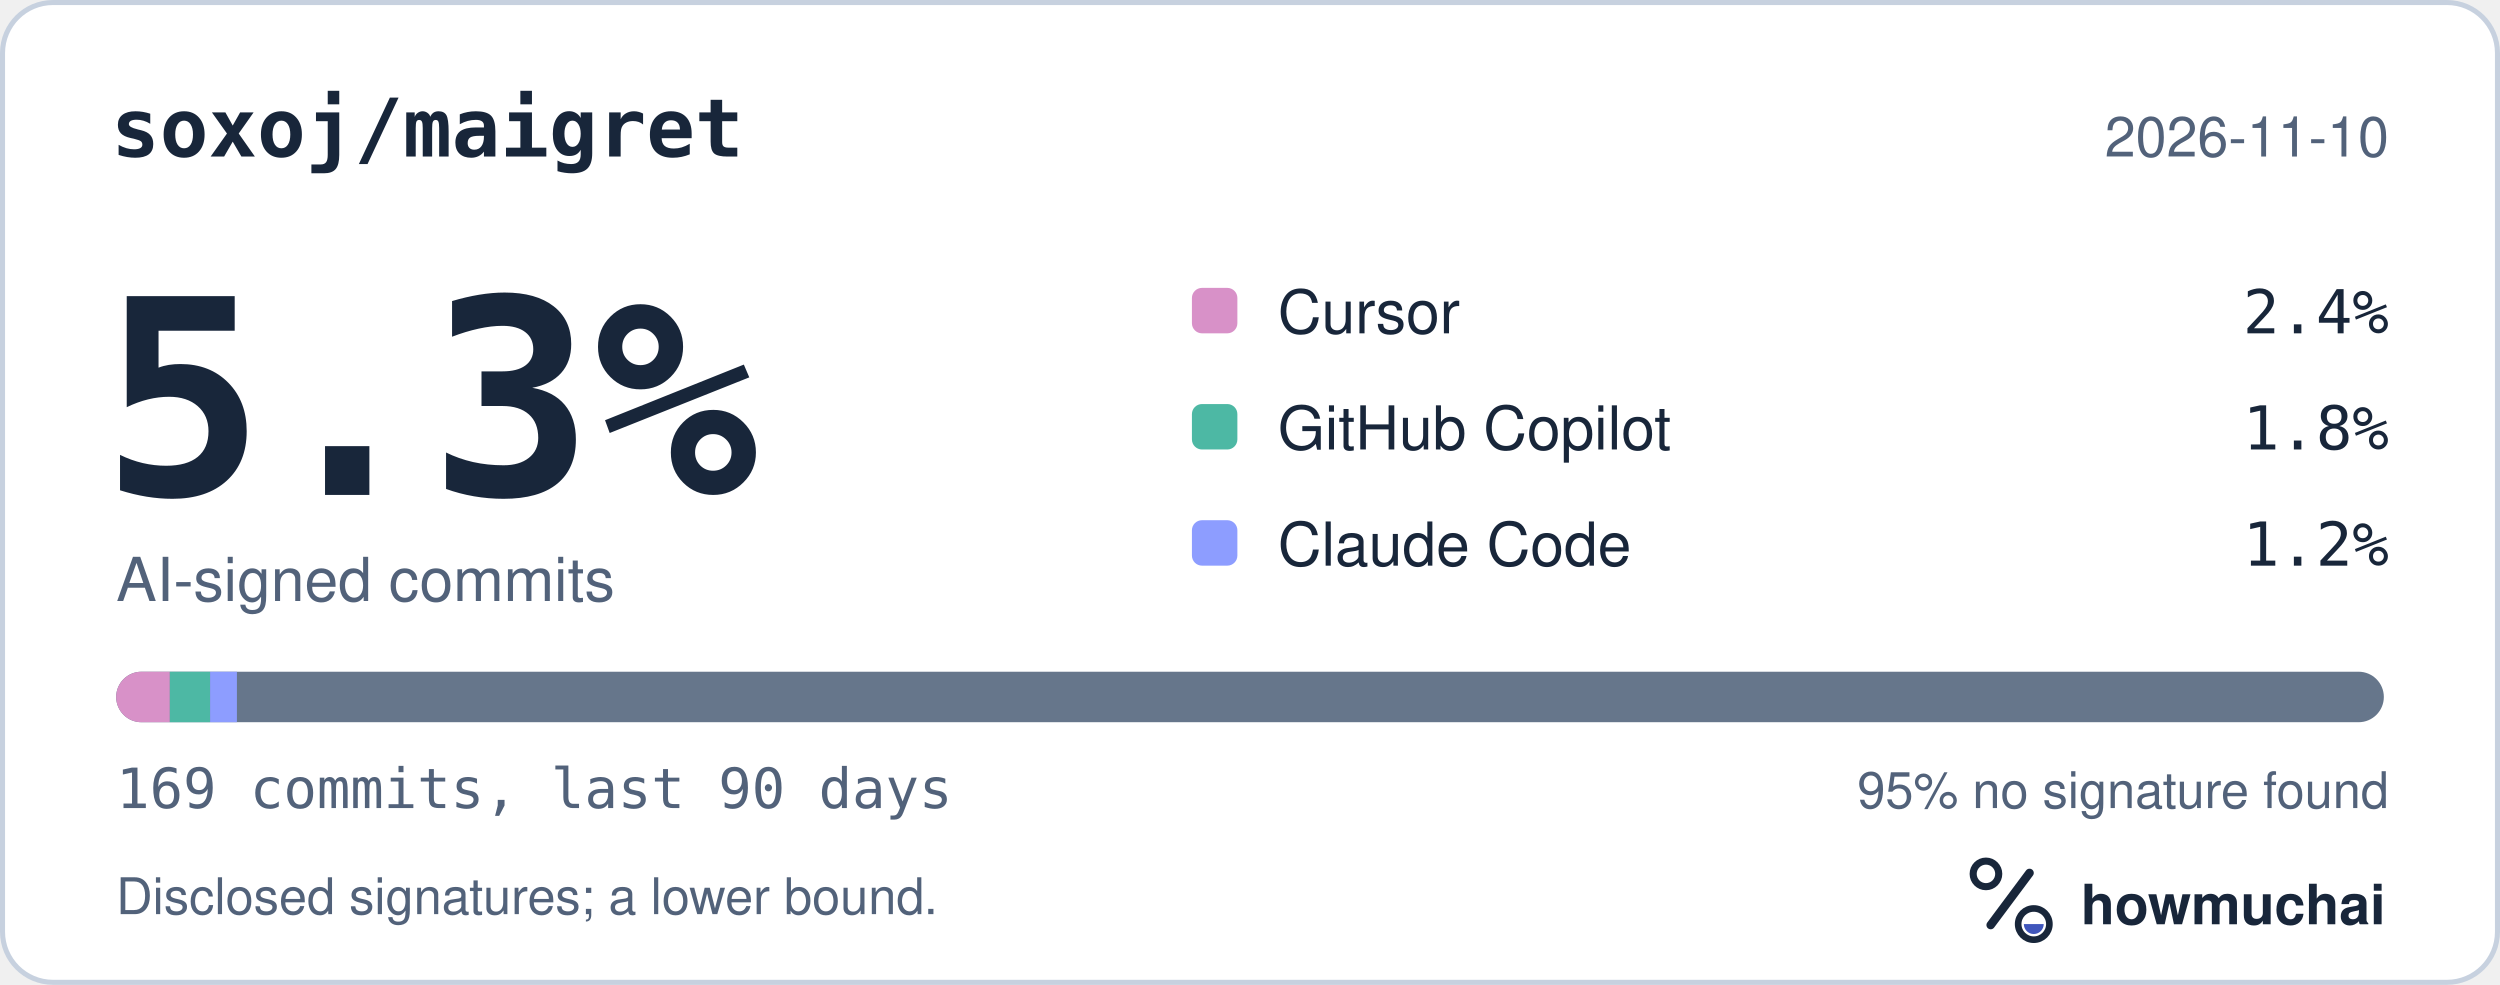
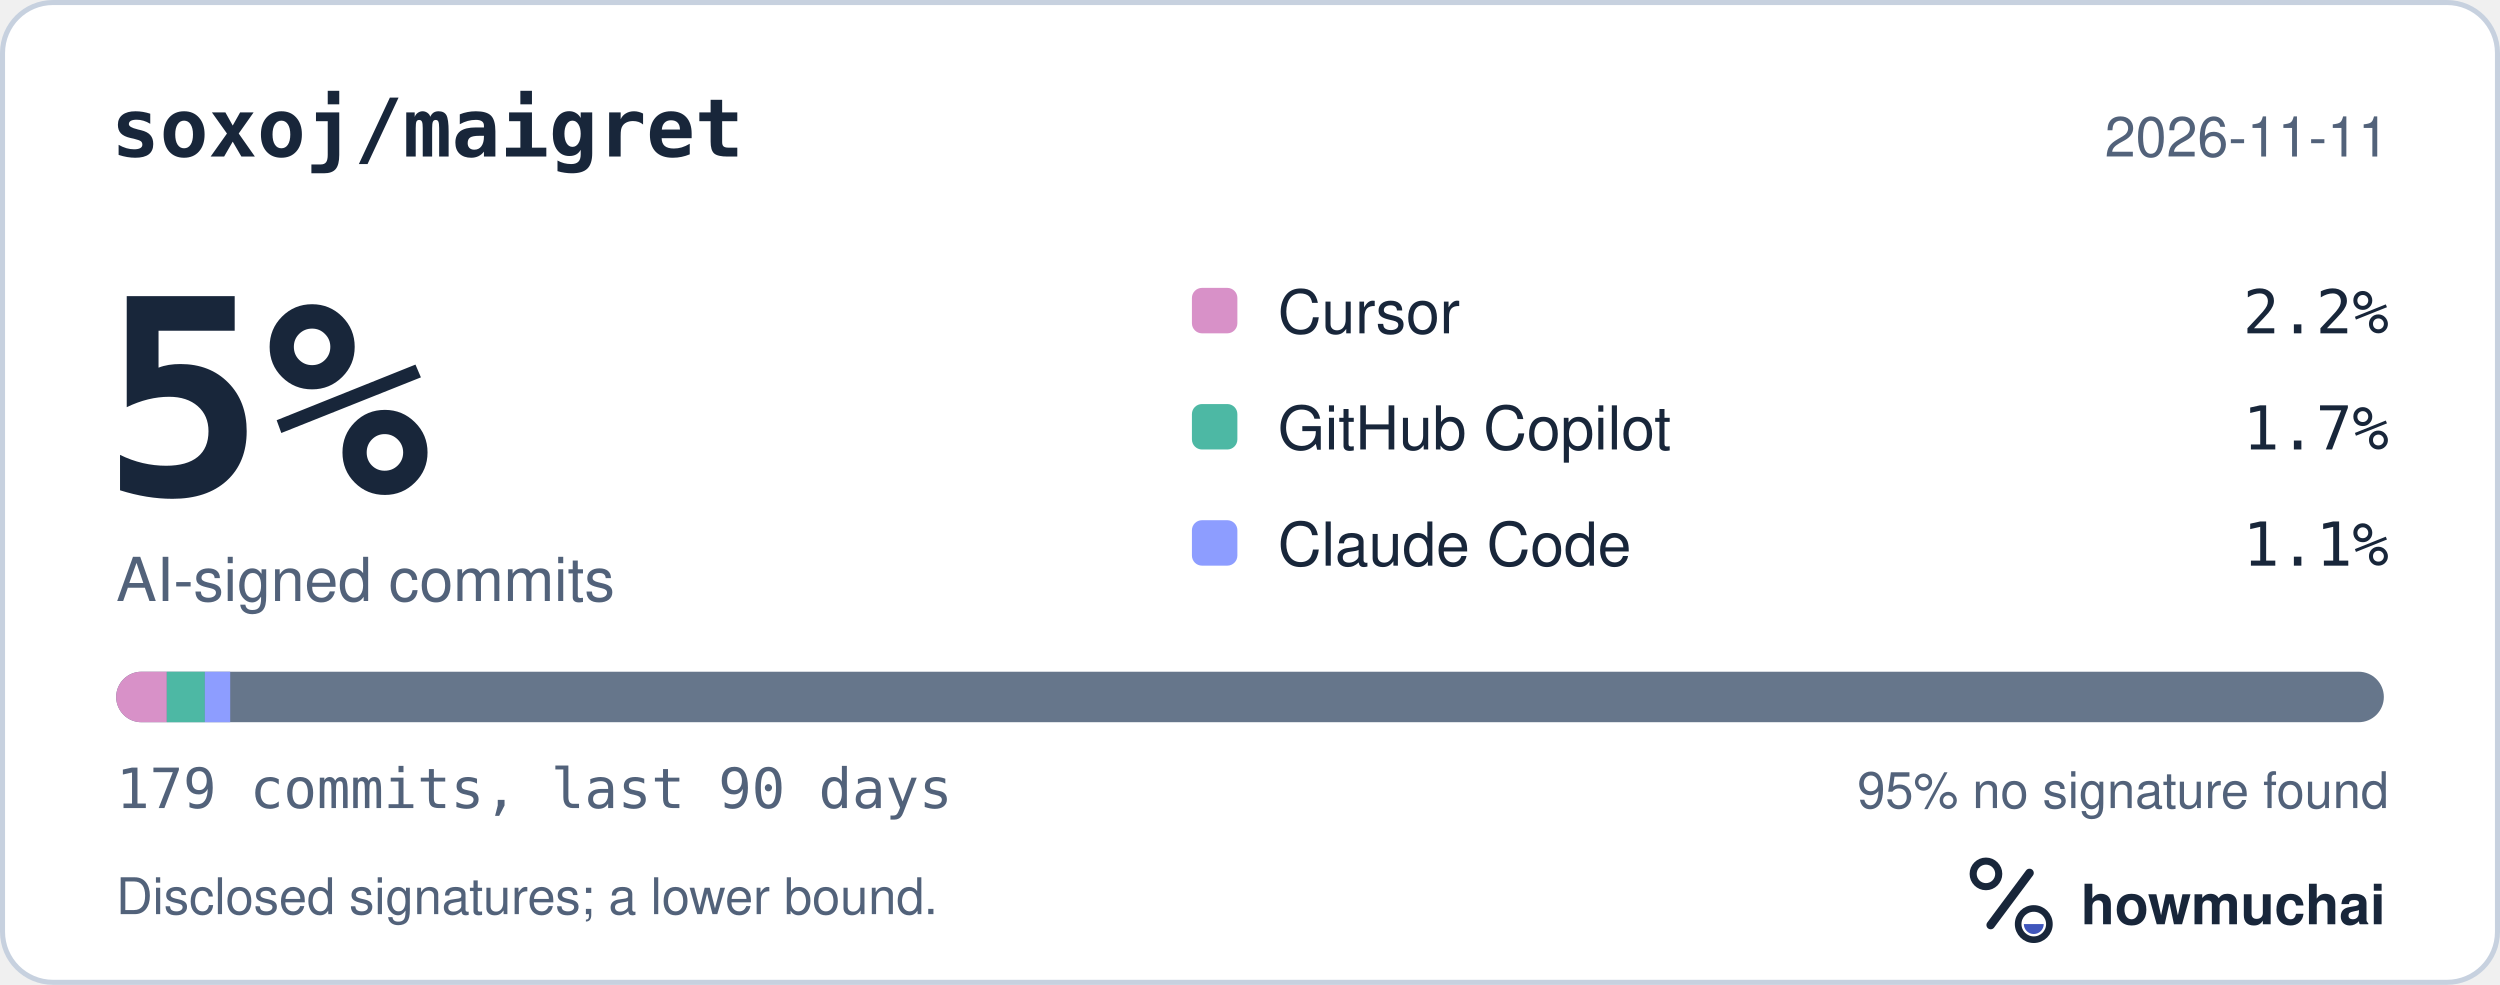
<svg xmlns="http://www.w3.org/2000/svg" width="495" height="195" viewBox="0 0 495 195" role="img" aria-labelledby="hm-t hm-d">
  <rect x="0.5" y="0.5" width="494" height="194" rx="10" fill="#FFFFFF" stroke="#C7D1DF" />
  <text x="22" y="31" fill="#18263A" font-family="ui-monospace, SF Mono, Menlo, Consolas, IBM Plex Mono, monospace" font-size="16" font-weight="600">soxoj/maigret</text>
-   <text x="473" y="31" fill="#52627A" font-family="-apple-system, BlinkMacSystemFont, Segoe UI, Helvetica, Arial, Fira Sans, sans-serif" font-size="11" text-anchor="end">2026-11-10</text>
-   <text x="20" y="98" fill="#18263A" font-family="ui-monospace, SF Mono, Menlo, Consolas, IBM Plex Mono, monospace" font-size="54" font-weight="700">5.3%</text>
+   <text x="473" y="31" fill="#52627A" font-family="-apple-system, BlinkMacSystemFont, Segoe UI, Helvetica, Arial, Fira Sans, sans-serif" font-size="11" text-anchor="end">2026-11-11</text>
+   <text x="20" y="98" fill="#18263A" font-family="ui-monospace, SF Mono, Menlo, Consolas, IBM Plex Mono, monospace" font-size="54" font-weight="700">5%</text>
  <text x="23" y="119" fill="#52627A" font-family="-apple-system, BlinkMacSystemFont, Segoe UI, Helvetica, Arial, Fira Sans, sans-serif" font-size="12">AI-signed commits</text>
  <rect x="236" y="57" width="9" height="9" rx="2" fill="#D891C8" />
  <text x="253" y="66" fill="#18263A" font-family="-apple-system, BlinkMacSystemFont, Segoe UI, Helvetica, Arial, Fira Sans, sans-serif" font-size="12">Cursor</text>
-   <text x="473" y="66" fill="#18263A" font-family="ui-monospace, SF Mono, Menlo, Consolas, IBM Plex Mono, monospace" font-size="12" text-anchor="end">2.4%</text>
+   <text x="473" y="66" fill="#18263A" font-family="ui-monospace, SF Mono, Menlo, Consolas, IBM Plex Mono, monospace" font-size="12" text-anchor="end">2.2%</text>
  <rect x="236" y="80" width="9" height="9" rx="2" fill="#4DB8A4" />
  <text x="253" y="89" fill="#18263A" font-family="-apple-system, BlinkMacSystemFont, Segoe UI, Helvetica, Arial, Fira Sans, sans-serif" font-size="12">GitHub Copilot</text>
-   <text x="473" y="89" fill="#18263A" font-family="ui-monospace, SF Mono, Menlo, Consolas, IBM Plex Mono, monospace" font-size="12" text-anchor="end">1.8%</text>
+   <text x="473" y="89" fill="#18263A" font-family="ui-monospace, SF Mono, Menlo, Consolas, IBM Plex Mono, monospace" font-size="12" text-anchor="end">1.7%</text>
  <rect x="236" y="103" width="9" height="9" rx="2" fill="#8D9DFF" />
  <text x="253" y="112" fill="#18263A" font-family="-apple-system, BlinkMacSystemFont, Segoe UI, Helvetica, Arial, Fira Sans, sans-serif" font-size="12">Claude Code</text>
-   <text x="473" y="112" fill="#18263A" font-family="ui-monospace, SF Mono, Menlo, Consolas, IBM Plex Mono, monospace" font-size="12" text-anchor="end">1.2%</text>
+   <text x="473" y="112" fill="#18263A" font-family="ui-monospace, SF Mono, Menlo, Consolas, IBM Plex Mono, monospace" font-size="12" text-anchor="end">1.1%</text>
  <defs>
    <clipPath id="hm-bar">
      <rect x="23" y="133" width="449" height="10" rx="5" />
    </clipPath>
  </defs>
  <rect x="23" y="133" width="449" height="10" rx="5" fill="#66768B" />
  <g clip-path="url(#hm-bar)">
-     <rect x="23.00" y="133" width="10.63" height="10" fill="#D891C8" />
-     <rect x="33.63" y="133" width="7.97" height="10" fill="#4DB8A4" />
-     <rect x="41.60" y="133" width="5.31" height="10" fill="#8D9DFF" />
+     <rect x="23.00" y="133" width="10.03" height="10" fill="#D891C8" />
+     <rect x="33.03" y="133" width="7.53" height="10" fill="#4DB8A4" />
+     <rect x="40.56" y="133" width="5.02" height="10" fill="#8D9DFF" />
  </g>
-   <text x="23" y="160" fill="#52627A" font-family="ui-monospace, SF Mono, Menlo, Consolas, IBM Plex Mono, monospace" font-size="11">169 commits, last 90 days</text>
+   <text x="23" y="160" fill="#52627A" font-family="ui-monospace, SF Mono, Menlo, Consolas, IBM Plex Mono, monospace" font-size="11">179 commits, last 90 days</text>
  <text x="473" y="160" fill="#52627A" font-family="-apple-system, BlinkMacSystemFont, Segoe UI, Helvetica, Arial, Fira Sans, sans-serif" font-size="10" text-anchor="end">95% no signature found</text>
  <text x="23" y="181" fill="#52627A" font-family="-apple-system, BlinkMacSystemFont, Segoe UI, Helvetica, Arial, Fira Sans, sans-serif" font-size="10">Disclosed signatures; a lower bound.</text>
  <g transform="translate(386 166) scale(0.046875)">
    <circle cx="154" cy="150" r="54" fill="none" stroke="#18263A" stroke-width="30" />
    <path d="M174 366 338 146" fill="none" stroke="#18263A" stroke-width="36" stroke-linecap="round" />
    <circle cx="356" cy="362" r="66" fill="none" stroke="#18263A" stroke-width="28" />
    <path d="M314 362a42 42 0 0 0 84 0Z" fill="#4056BC" />
  </g>
  <text x="412" y="183" fill="#18263A" font-family="-apple-system, BlinkMacSystemFont, Segoe UI, Helvetica, Arial, Fira Sans, sans-serif" font-size="11" font-weight="650">howmuchai</text>
</svg>
